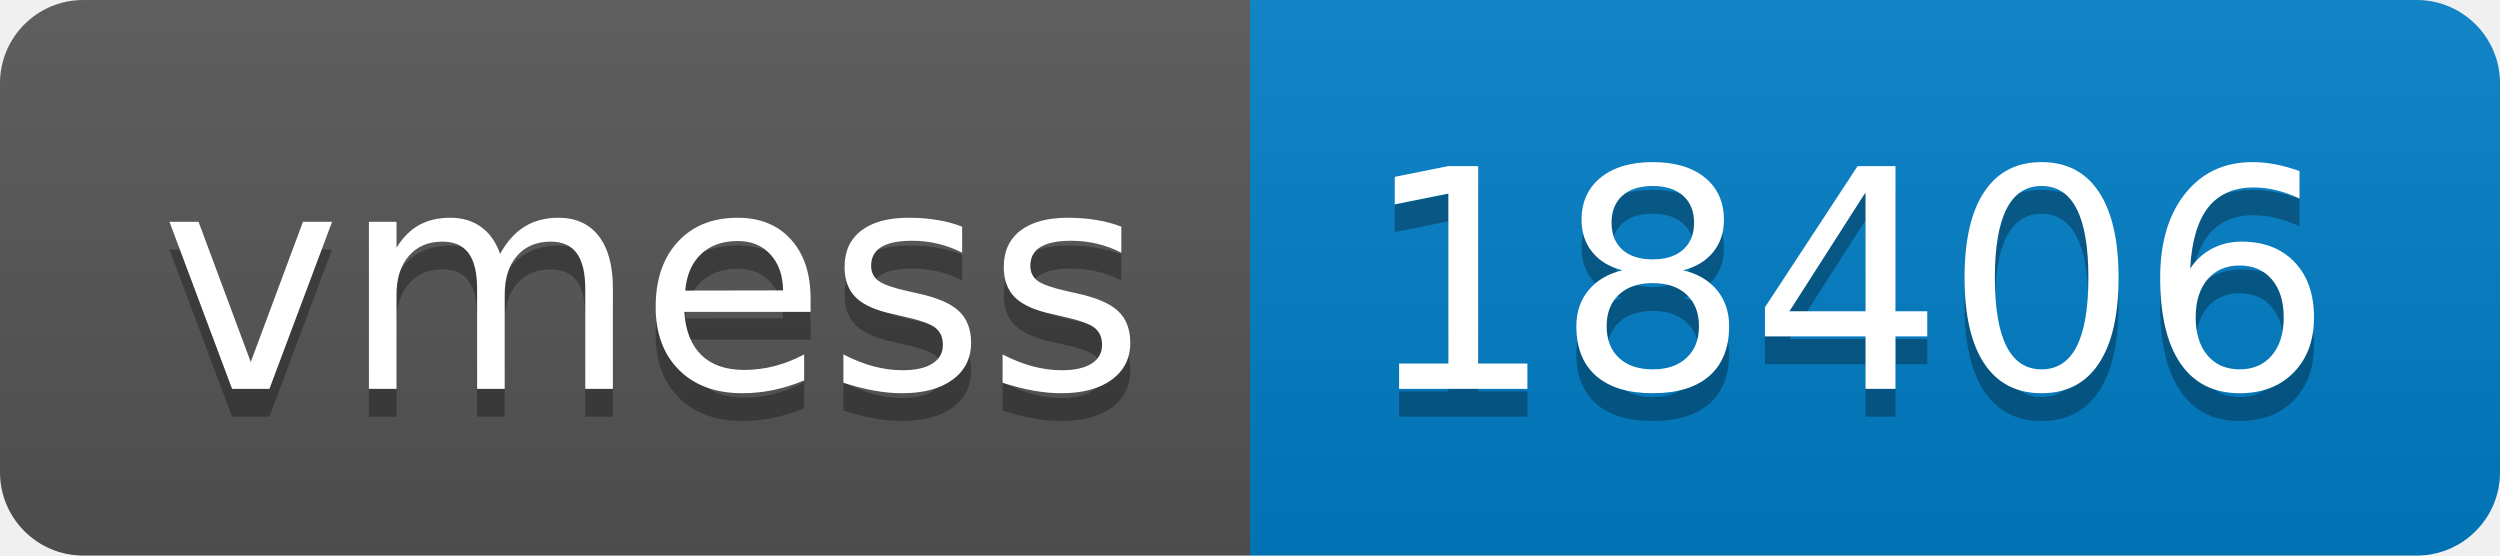
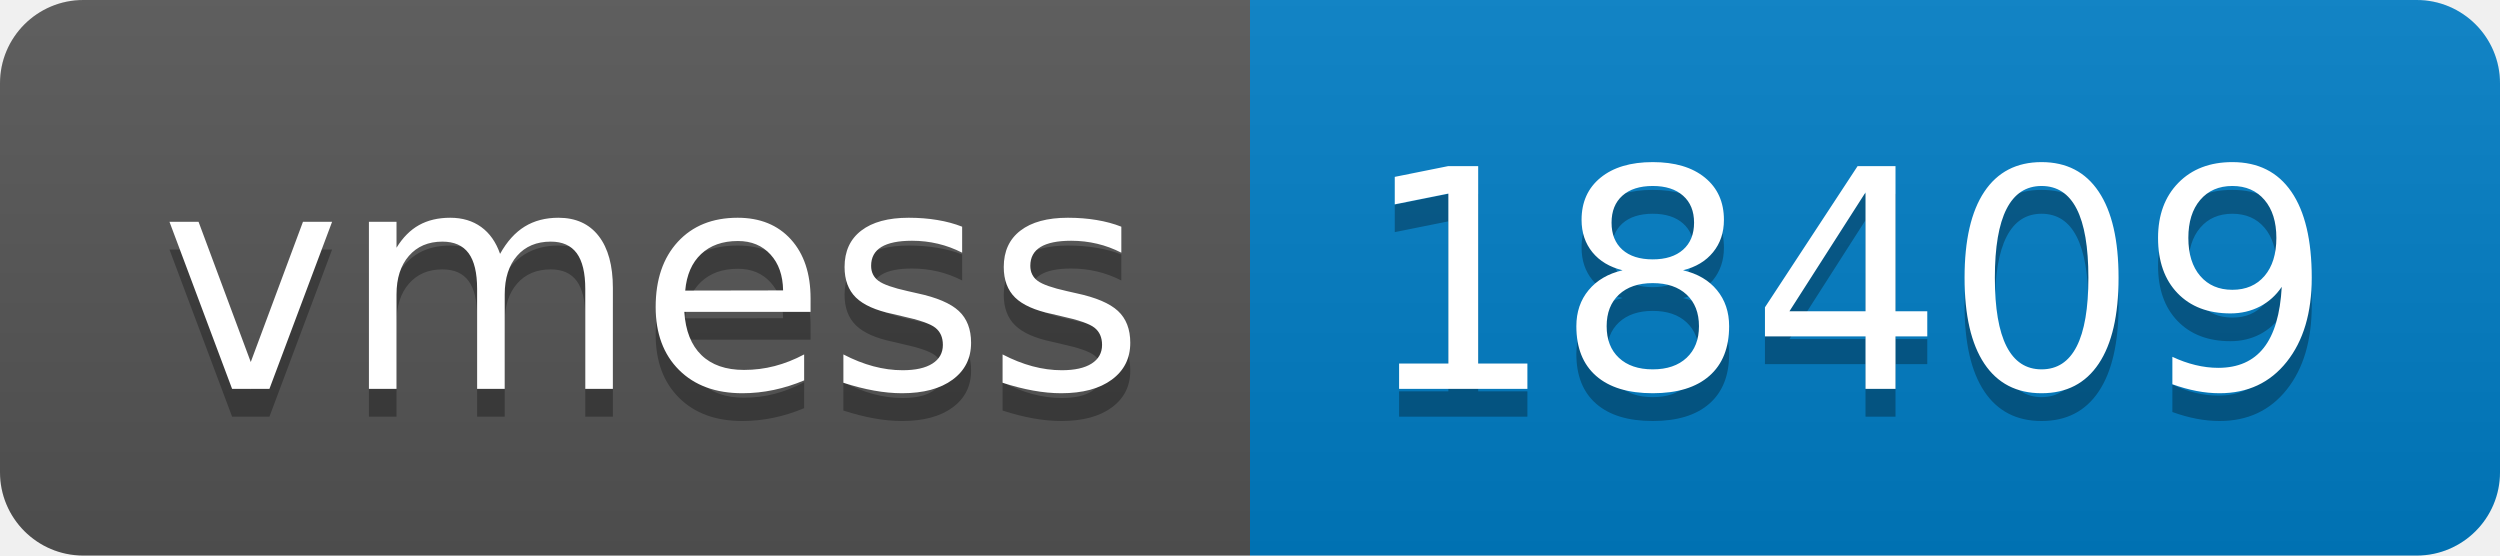
- <svg xmlns="http://www.w3.org/2000/svg" width="90" height="20" role="img" aria-label="vmess: 18406">
+ <svg xmlns="http://www.w3.org/2000/svg" width="90" height="20" role="img" aria-label="vmess: 18409">
  <linearGradient id="s" x2="0" y2="100%">
    <stop offset="0" stop-color="#bbb" stop-opacity=".1" />
    <stop offset="1" stop-opacity=".1" />
  </linearGradient>
  <clipPath id="r">
    <rect width="90" height="20" rx="3" fill="#fff" />
  </clipPath>
  <g clip-path="url(#r)">
    <rect width="45" height="20" fill="#555" />
    <rect x="45" width="45" height="20" fill="#007ec6" />
    <rect width="90" height="20" fill="url(#s)" />
  </g>
  <g fill="#fff" text-anchor="middle" font-family="Verdana,Geneva,DejaVu Sans,sans-serif" text-rendering="geometricPrecision" font-size="110">
    <text aria-hidden="true" x="235" y="150" fill="#010101" fill-opacity=".3" transform="scale(.1)" textLength="350">vmess</text>
    <text x="235" y="140" transform="scale(.1)" fill="#fff" textLength="350">vmess</text>
-     <text aria-hidden="true" x="665" y="150" fill="#010101" fill-opacity=".3" transform="scale(.1)" textLength="350">18406</text>
-     <text x="665" y="140" transform="scale(.1)" fill="#fff" textLength="350">18406</text>
+     <text aria-hidden="true" x="665" y="150" fill="#010101" fill-opacity=".3" transform="scale(.1)" textLength="350">18409</text>
+     <text x="665" y="140" transform="scale(.1)" fill="#fff" textLength="350">18409</text>
  </g>
</svg>
